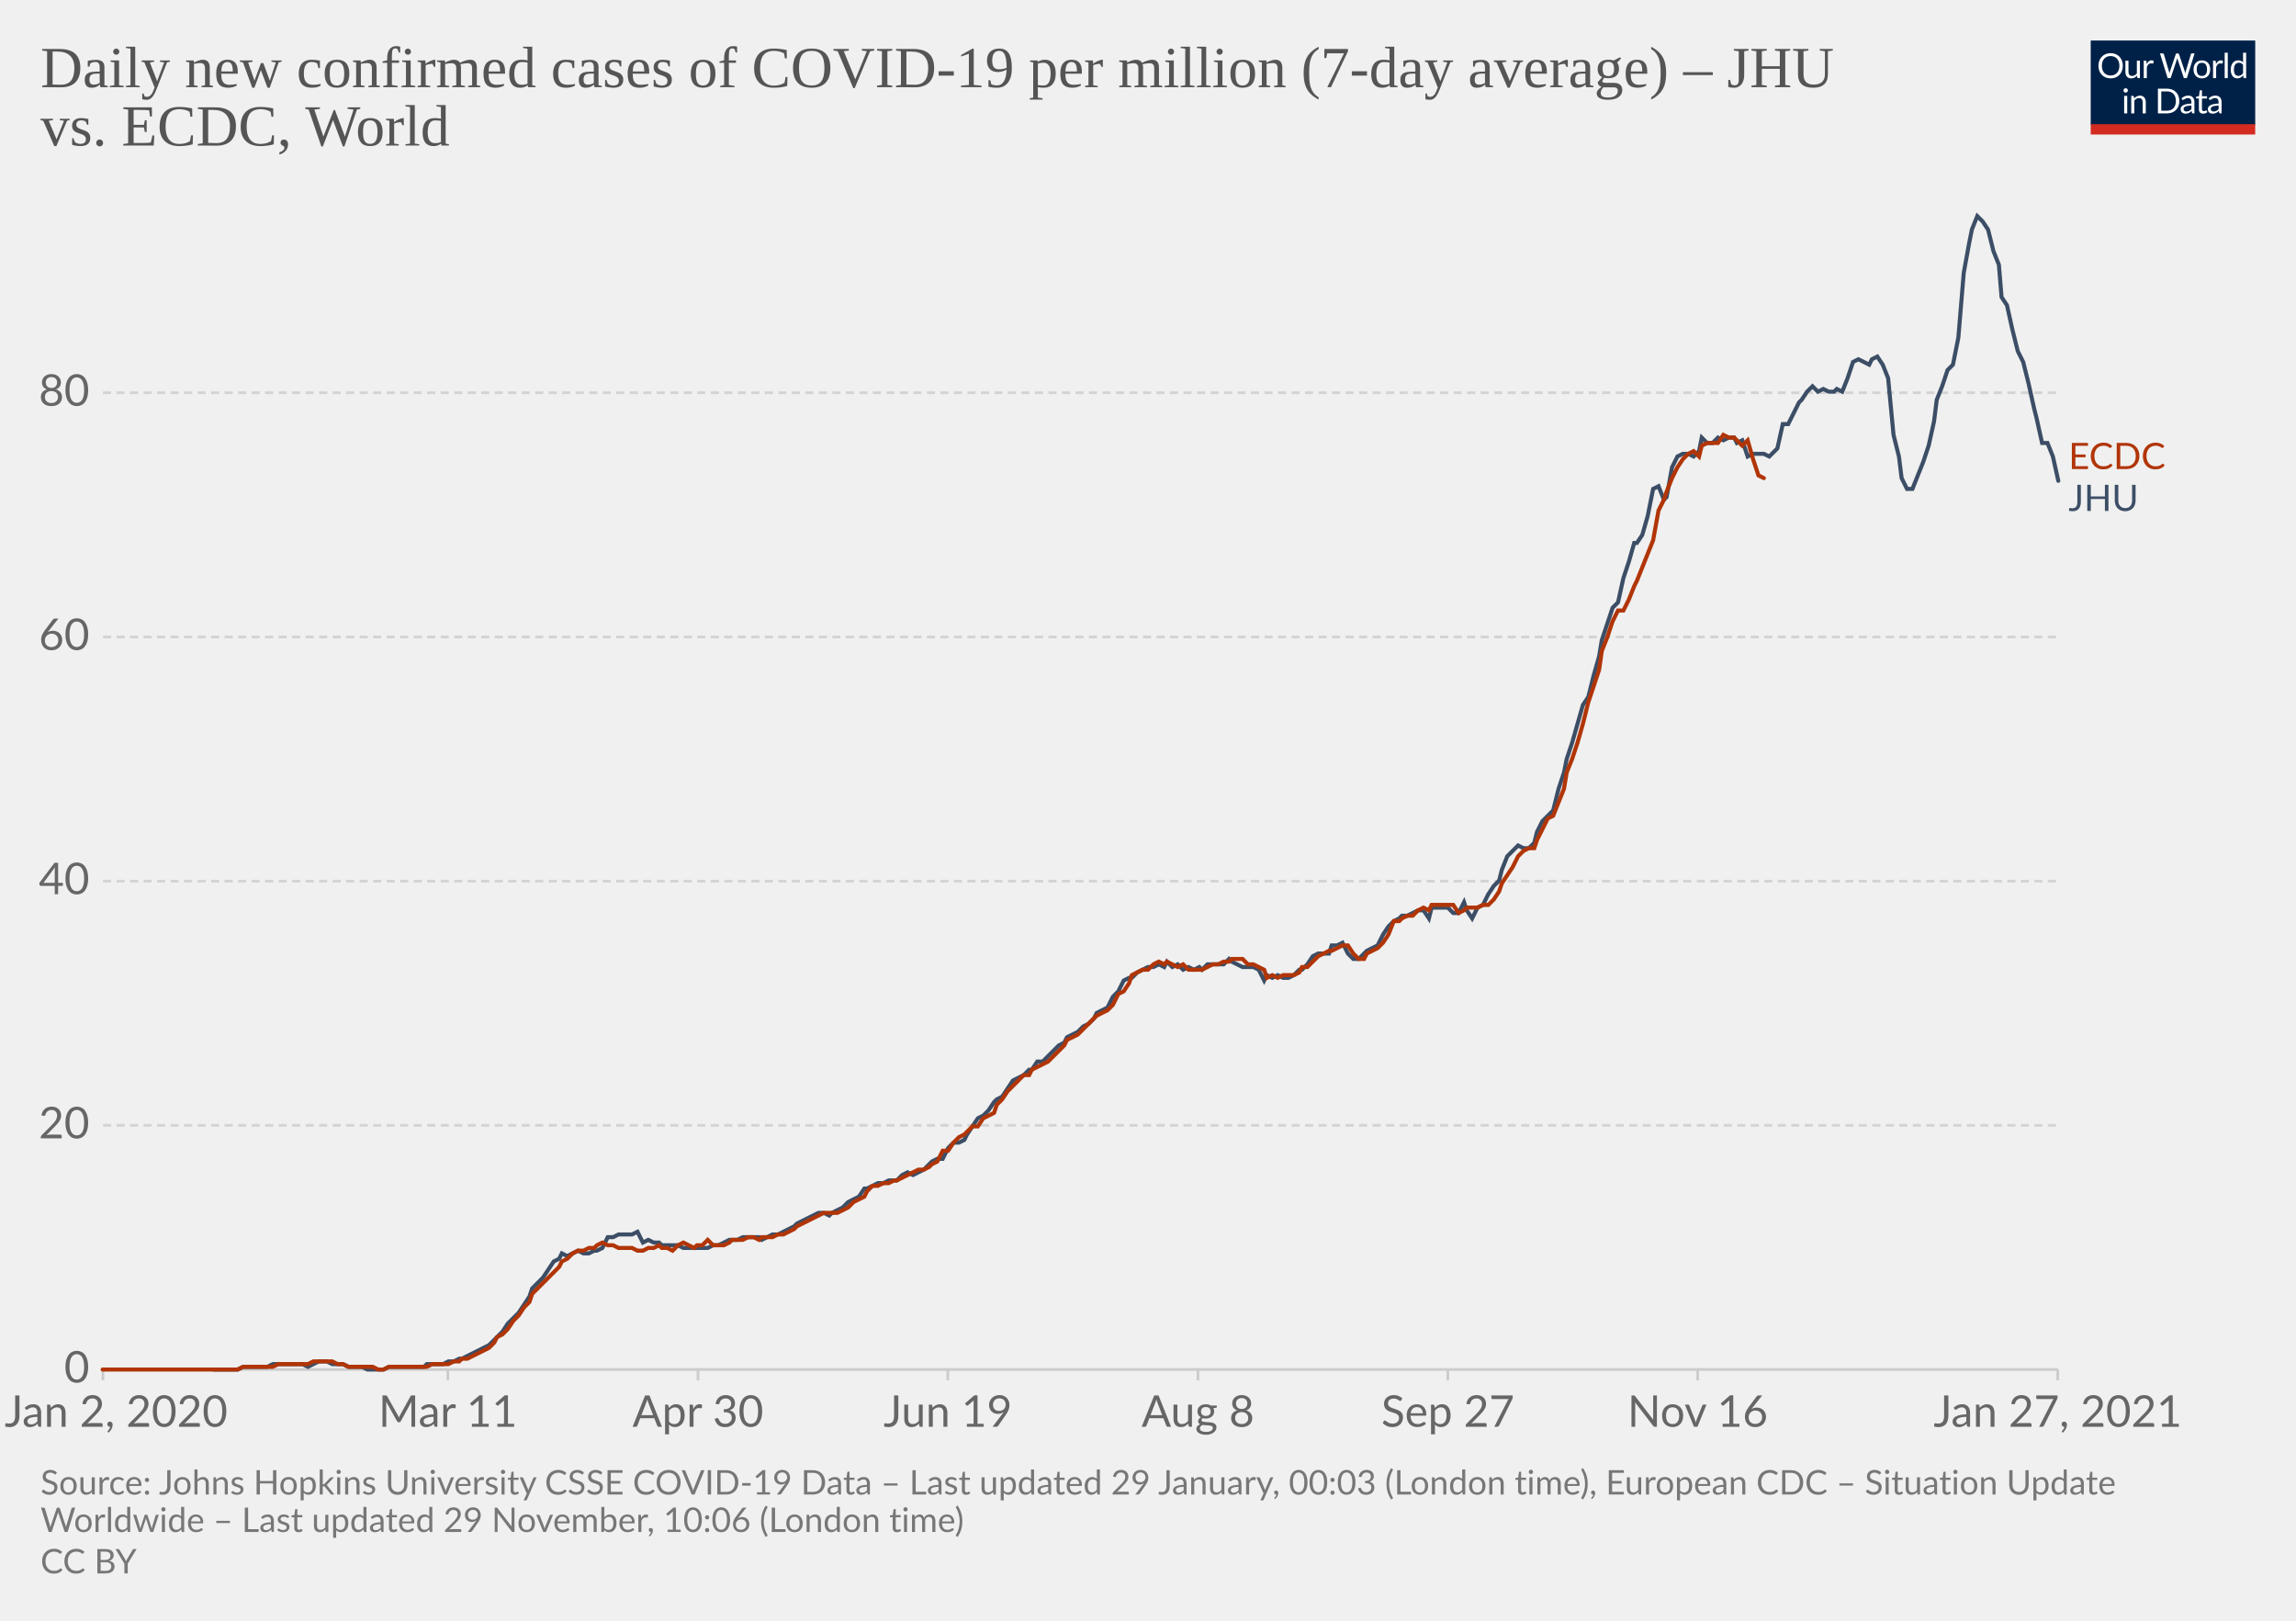
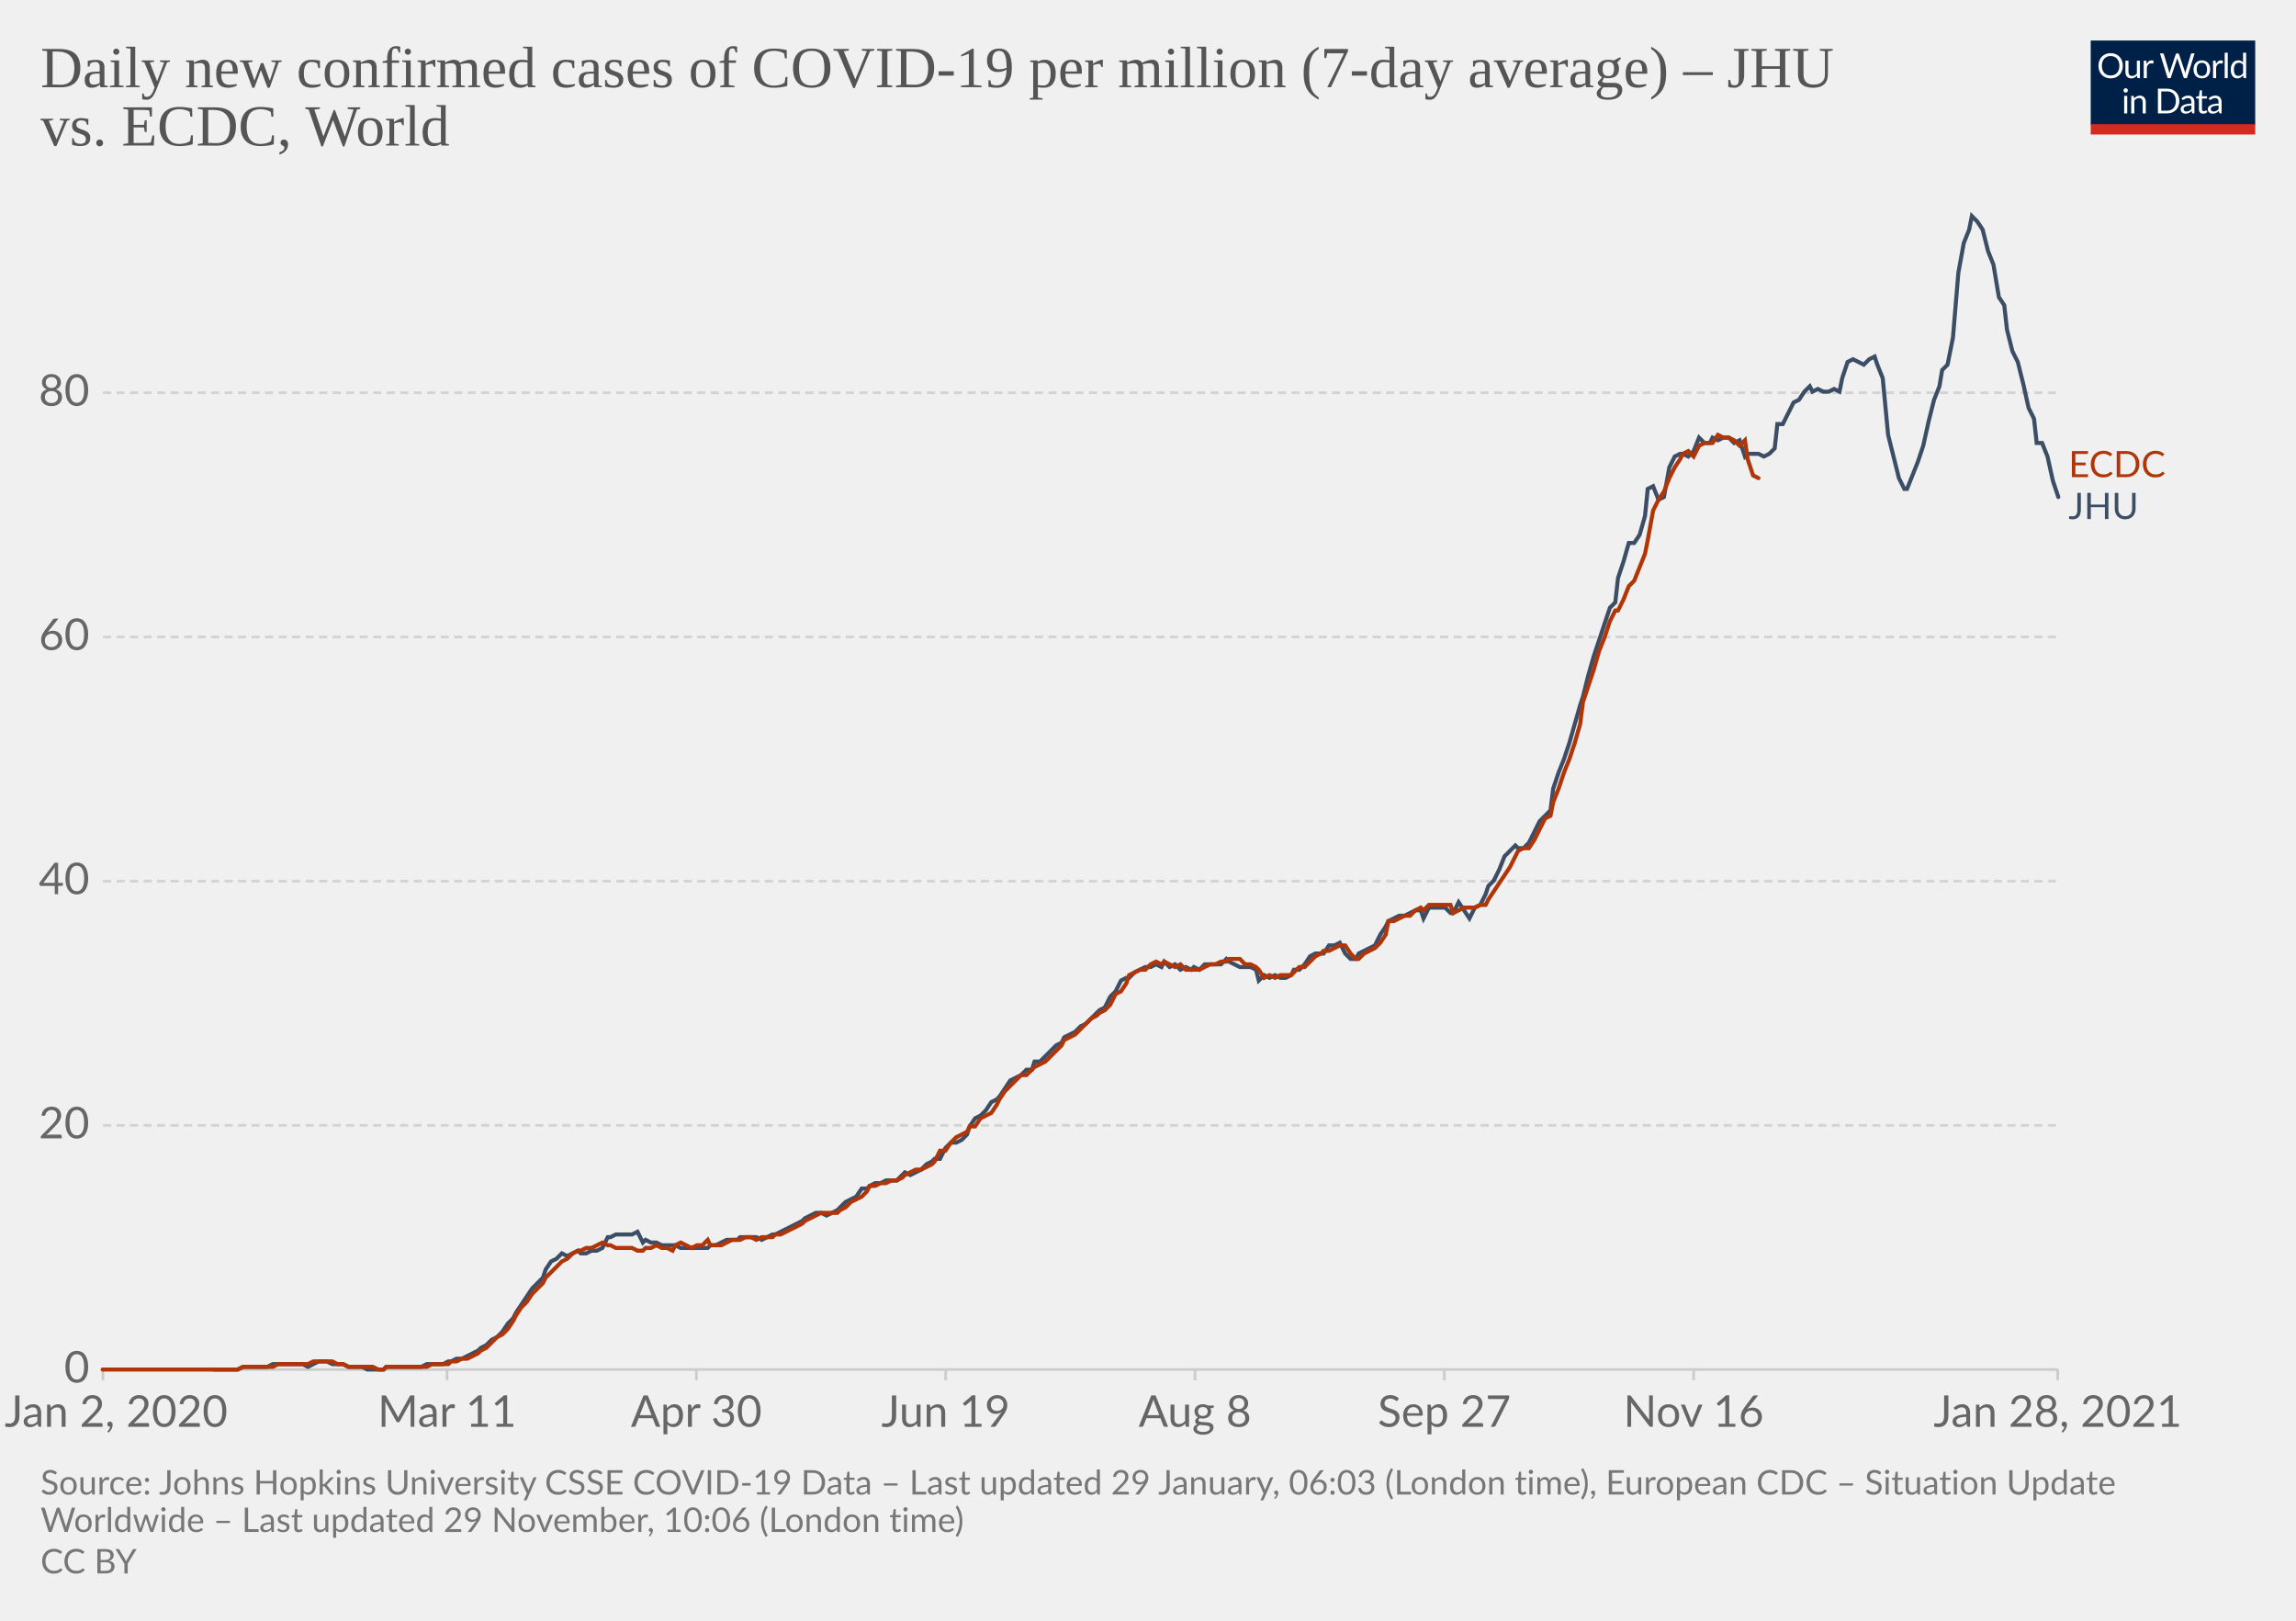
<svg xmlns="http://www.w3.org/2000/svg" version="1.1" style="background-color:#fff;-webkit-font-smoothing:antialiased" width="850" height="600" viewBox="0 0 850 600" font-family="Lato,'Helvetica Neue',Helvetica,Arial,sans-serif" font-size="18" text-rendering="optimizeLegibility">
  <g class="HeaderView">
    <g transform="matrix(.29 0 0 .29 774 15)">
      <svg width="210" height="120" viewBox="0 0 210 120" fill="none">
        <g clip-path="url(#clip0)">
          <path d="M0 0h210v107.89H0V0z" fill="#002147" />
          <path d="M40.98 32.25c0 2.36-.38 4.53-1.12 6.51a14.26 14.26 0 01-8.1 8.4c-1.9.78-4.02 1.17-6.34 1.17a16.6 16.6 0 01-6.33-1.17 14.31 14.31 0 01-8.08-8.4 18.29 18.29 0 01-1.12-6.51c0-2.36.38-4.53 1.12-6.5.75-1.97 1.8-3.67 3.17-5.1a14.32 14.32 0 014.9-3.34c1.92-.8 4.03-1.19 6.34-1.19 2.32 0 4.43.4 6.34 1.19 1.92.8 3.56 1.9 4.93 3.34a14.87 14.87 0 013.17 5.1 18.1 18.1 0 011.12 6.5zm-4.38 0c0-1.94-.26-3.68-.8-5.22a10.91 10.91 0 00-2.24-3.89 9.68 9.68 0 00-3.52-2.46 11.95 11.95 0 00-4.62-.86c-1.68 0-3.21.28-4.6.86a9.88 9.88 0 00-3.54 2.46 10.91 10.91 0 00-2.24 3.9c-.53 1.53-.8 3.27-.8 5.2 0 1.94.27 3.68.8 5.22a11.17 11.17 0 002.24 3.9 10.01 10.01 0 003.55 2.44c1.38.56 2.9.83 4.6.83s3.24-.27 4.61-.83a9.8 9.8 0 003.52-2.44 11.17 11.17 0 002.25-3.9c.53-1.54.8-3.28.8-5.21zm26.22-6.54V48H60.5c-.56 0-.9-.27-1.05-.81l-.31-2.4a12.45 12.45 0 01-3.26 2.6c-1.2.64-2.58.96-4.13.96-1.22 0-2.3-.2-3.24-.6a6.52 6.52 0 01-2.33-1.7 7.37 7.37 0 01-1.43-2.67c-.3-1.04-.46-2.2-.46-3.45V25.7h3.91v14.22c0 1.68.38 2.99 1.15 3.91.77.93 1.96 1.39 3.54 1.39 1.16 0 2.24-.27 3.23-.82a10.42 10.42 0 002.8-2.28V25.7h3.91zm8.61 4.47a9.94 9.94 0 012.6-3.56 5.64 5.64 0 013.76-1.3c.47 0 .92.05 1.34.15.44.1.83.27 1.17.49l-.3 2.92c-.09.37-.3.55-.66.55-.2 0-.5-.04-.9-.13a6.21 6.21 0 00-3.24.18 4.23 4.23 0 00-1.47.92c-.42.4-.81.9-1.17 1.5-.33.58-.64 1.26-.92 2.02V48H67.7V25.71h2.25c.42 0 .72.08.88.25.16.16.27.44.33.83l.26 3.39zm61.16-13.7L122.75 48h-3.82l-7.99-24.05a21.95 21.95 0 01-.42-1.58 38.36 38.36 0 01-.44 1.58L102.05 48h-3.83L88.4 16.47h3.54c.38 0 .7.1.95.29.26.2.43.43.5.73l6.52 21.9.28 1.28.29 1.46.3-1.46.38-1.27 7.41-21.91c.1-.25.26-.48.51-.69.27-.22.58-.33.95-.33h1.23c.38 0 .69.1.92.29a1.77 1.77 0 01.53.73l7.4 21.9a28.4 28.4 0 01.68 2.62 29.52 29.52 0 01.52-2.61l6.54-21.91a1.31 1.31 0 01.48-.7c.27-.21.58-.32.95-.32h3.32zm9.35 8.88c1.63 0 3.1.27 4.4.82a9.43 9.43 0 015.46 5.94c.5 1.4.74 2.98.74 4.73 0 1.76-.25 3.34-.74 4.75a9.43 9.43 0 01-5.46 5.92c-1.3.52-2.77.79-4.4.79-1.64 0-3.12-.27-4.44-.8a9.42 9.42 0 01-3.35-2.3c-.92-1-1.63-2.2-2.13-3.61-.49-1.41-.73-3-.73-4.75s.24-3.33.73-4.73c.5-1.43 1.2-2.64 2.13-3.63a9.4 9.4 0 013.35-2.31c1.32-.55 2.8-.82 4.44-.82zm0 19.89c2.2 0 3.84-.73 4.93-2.2 1.08-1.48 1.63-3.54 1.63-6.18 0-2.66-.55-4.72-1.63-6.2-1.09-1.49-2.73-2.23-4.93-2.23-1.12 0-2.09.2-2.93.57a5.71 5.71 0 00-2.06 1.65 7.5 7.5 0 00-1.24 2.67c-.26 1.04-.4 2.22-.4 3.54 0 2.64.55 4.7 1.64 6.18 1.1 1.47 2.76 2.2 4.99 2.2zm17.97-15.07a9.94 9.94 0 012.6-3.56 5.64 5.64 0 013.76-1.3c.47 0 .91.05 1.34.15.44.1.83.27 1.16.49l-.28 2.92c-.09.37-.31.55-.66.55-.2 0-.5-.04-.9-.13a6.2 6.2 0 00-3.24.18 4.23 4.23 0 00-1.47.92c-.43.4-.82.9-1.17 1.5a13.1 13.1 0 00-.92 2.02V48h-3.94V25.71h2.24c.43 0 .72.08.88.25.17.16.28.44.33.83l.27 3.39zm15.04-14.59V48h-3.92V15.6h3.92zm19.55 15.43a6.22 6.22 0 00-2.38-2.05 6.7 6.7 0 00-2.86-.6c-2.07 0-3.66.75-4.77 2.23-1.12 1.48-1.68 3.6-1.68 6.33 0 1.46.13 2.7.38 3.74a7.29 7.29 0 001.1 2.56 4.35 4.35 0 001.78 1.45c.7.3 1.5.46 2.4.46 1.29 0 2.41-.3 3.36-.88a9.6 9.6 0 002.67-2.49V31.02zm3.91-15.43V48h-2.33c-.56 0-.9-.27-1.06-.81l-.35-2.71a12.13 12.13 0 01-3.25 2.77 8.28 8.28 0 01-4.23 1.06 7.31 7.31 0 01-6.14-2.9c-.73-.96-1.3-2.15-1.69-3.57a18.35 18.35 0 01.07-9.48 11.29 11.29 0 011.89-3.7 8.7 8.7 0 017.06-3.34 7.96 7.96 0 016.12 2.62V15.59h3.91zM46.61 70.71V93H42.7V70.71h3.91zm.84-7c0 .39-.08.75-.24 1.09a2.81 2.81 0 01-1.52 1.47 2.67 2.67 0 01-2.16 0 2.9 2.9 0 01-1.45-1.47 2.67 2.67 0 010-2.16c.15-.35.35-.65.6-.9.25-.27.53-.47.85-.62a2.67 2.67 0 012.16 0c.35.15.65.35.9.62.27.25.47.55.62.9.16.34.24.7.24 1.08zm7.97 10.24c.49-.54 1-1.04 1.54-1.48a9.85 9.85 0 013.66-1.84 8.96 8.96 0 015.43.35c.94.4 1.72.97 2.33 1.71a7.36 7.36 0 011.43 2.67c.32 1.04.49 2.19.49 3.45V93h-3.94V78.81c0-1.69-.4-3-1.17-3.92-.76-.93-1.93-1.4-3.5-1.4a6.6 6.6 0 00-3.25.83c-1 .56-1.92 1.31-2.77 2.27V93h-3.94V70.71h2.35c.56 0 .9.28 1.04.82l.3 2.42zm57.7 3.3c0 2.36-.37 4.5-1.11 6.44a14.3 14.3 0 01-3.17 4.98 14.1 14.1 0 01-4.93 3.2c-1.9.76-4.02 1.13-6.33 1.13H85.8V61.47h11.77c2.31 0 4.42.39 6.33 1.15a13.8 13.8 0 018.1 8.18 17.75 17.75 0 011.12 6.45zm-4.37 0c0-1.94-.26-3.67-.8-5.2a10.94 10.94 0 00-2.23-3.87 9.57 9.57 0 00-3.53-2.42 12.23 12.23 0 00-4.61-.83h-7.5v24.62h7.5c1.7 0 3.24-.28 4.61-.84a9.7 9.7 0 003.53-2.4 10.94 10.94 0 002.24-3.87c.53-1.53.8-3.26.8-5.2zm19.8 5.72c-1.8.06-3.34.2-4.62.44-1.26.22-2.3.51-3.1.88-.8.36-1.37.8-1.74 1.3-.35.5-.53 1.05-.53 1.67 0 .58.1 1.1.3 1.52a3 3 0 00.76 1.05c.34.27.73.46 1.17.6a6.13 6.13 0 001.45.17 7.28 7.28 0 003.5-.81 11.95 11.95 0 002.82-2.2v-4.62zm-12.65-9.11a12.73 12.73 0 013.98-2.66c1.43-.59 3-.88 4.73-.88 1.25 0 2.36.2 3.33.61a6.81 6.81 0 013.94 4.38c.33 1.04.5 2.19.5 3.43V93h-1.74a1.8 1.8 0 01-.88-.18c-.2-.13-.36-.38-.48-.74l-.44-2.12-1.72 1.46a9.48 9.48 0 01-3.74 1.7c-.69.15-1.46.23-2.3.23-.87 0-1.69-.12-2.45-.35a5.34 5.34 0 01-3.34-2.93 6.64 6.64 0 01-.49-2.64c0-.88.25-1.72.73-2.53a6.33 6.33 0 012.35-2.17c1.09-.63 2.5-1.15 4.25-1.54 1.75-.41 3.89-.65 6.42-.7v-1.75c0-1.73-.37-3.03-1.12-3.91-.75-.9-1.84-1.34-3.28-1.34-.97 0-1.78.12-2.44.37-.64.23-1.2.5-1.7.81l-1.23.82c-.33.23-.67.35-1 .35-.27 0-.5-.07-.69-.2a2.1 2.1 0 01-.48-.53l-.7-1.25zm27.67 19.5c-1.76 0-3.12-.5-4.07-1.48-.94-.98-1.41-2.4-1.41-4.25V74h-2.68a.9.9 0 01-.6-.2c-.16-.14-.24-.36-.24-.66v-1.56l3.65-.46.9-6.89a.9.9 0 01.29-.52.88.88 0 01.62-.22H142v7.67h6.44V74H142v13.38c0 .94.22 1.63.68 2.09.45.45 1.04.68 1.76.68a3.21 3.21 0 001.85-.53l.55-.35c.16-.12.3-.18.41-.18.2 0 .4.13.55.38l1.15 1.87a7.45 7.45 0 01-2.44 1.5 8.53 8.53 0 01-2.95.52zm19.68-10.4c-1.8.07-3.34.21-4.62.45-1.26.22-2.3.51-3.1.88-.8.36-1.37.8-1.74 1.3-.35.5-.53 1.05-.53 1.67 0 .58.1 1.1.3 1.52a2.9 2.9 0 00.76 1.05c.34.27.73.46 1.17.6a6.13 6.13 0 001.45.17 7.3 7.3 0 003.5-.81 12.04 12.04 0 002.82-2.2v-4.62zm-12.65-9.1a12.72 12.72 0 013.99-2.66c1.42-.59 3-.88 4.72-.88 1.25 0 2.36.2 3.33.61a6.81 6.81 0 013.94 4.38c.33 1.04.5 2.19.5 3.43V93h-1.74a1.8 1.8 0 01-.88-.18c-.2-.13-.36-.38-.48-.74l-.44-2.12-1.72 1.46a9.48 9.48 0 01-3.74 1.7c-.69.15-1.46.23-2.3.23-.87 0-1.69-.12-2.45-.35a5.33 5.33 0 01-3.34-2.93 6.62 6.62 0 01-.49-2.64c0-.88.25-1.72.73-2.53a6.33 6.33 0 012.35-2.17c1.09-.63 2.5-1.15 4.25-1.54a31.2 31.2 0 016.42-.7v-1.75c0-1.73-.37-3.03-1.12-3.91-.75-.9-1.84-1.34-3.28-1.34-.97 0-1.78.12-2.44.37-.64.23-1.2.5-1.7.81l-1.22.82c-.34.23-.68.35-1.02.35-.26 0-.49-.07-.68-.2a1.88 1.88 0 01-.48-.53l-.7-1.25zM40.98 32.25c0 2.36-.38 4.53-1.12 6.51a14.26 14.26 0 01-8.1 8.4c-1.9.78-4.02 1.17-6.34 1.17a16.6 16.6 0 01-6.33-1.17 14.31 14.31 0 01-8.08-8.4 18.29 18.29 0 01-1.12-6.51c0-2.36.38-4.53 1.12-6.5.75-1.97 1.8-3.67 3.17-5.1a14.32 14.32 0 014.9-3.34c1.92-.8 4.03-1.19 6.34-1.19 2.32 0 4.43.4 6.34 1.19 1.92.8 3.56 1.9 4.93 3.34a14.87 14.87 0 013.17 5.1 18.1 18.1 0 011.12 6.5zm-4.38 0c0-1.94-.26-3.68-.8-5.22a10.91 10.91 0 00-2.24-3.89 9.68 9.68 0 00-3.52-2.46 11.95 11.95 0 00-4.62-.86c-1.68 0-3.21.28-4.6.86a9.88 9.88 0 00-3.54 2.46 10.91 10.91 0 00-2.24 3.9c-.53 1.53-.8 3.27-.8 5.2 0 1.94.27 3.68.8 5.22a11.17 11.17 0 002.24 3.9 10.01 10.01 0 003.55 2.44c1.38.56 2.9.83 4.6.83s3.24-.27 4.61-.83a9.8 9.8 0 003.52-2.44 11.17 11.17 0 002.25-3.9c.53-1.54.8-3.28.8-5.21zm26.22-6.54V48H60.5c-.56 0-.9-.27-1.05-.81l-.31-2.4a12.45 12.45 0 01-3.26 2.6c-1.2.64-2.58.96-4.13.96-1.22 0-2.3-.2-3.24-.6a6.52 6.52 0 01-2.33-1.7 7.37 7.37 0 01-1.43-2.67c-.3-1.04-.46-2.2-.46-3.45V25.7h3.91v14.22c0 1.68.38 2.99 1.15 3.91.77.93 1.96 1.39 3.54 1.39 1.16 0 2.24-.27 3.23-.82a10.42 10.42 0 002.8-2.28V25.7h3.91zm8.61 4.47a9.94 9.94 0 012.6-3.56 5.64 5.64 0 013.76-1.3c.47 0 .92.05 1.34.15.44.1.83.27 1.17.49l-.3 2.92c-.09.37-.3.55-.66.55-.2 0-.5-.04-.9-.13a6.21 6.21 0 00-3.24.18 4.23 4.23 0 00-1.47.92c-.42.4-.81.9-1.17 1.5-.33.58-.64 1.26-.92 2.02V48H67.7V25.71h2.25c.42 0 .72.08.88.25.16.16.27.44.33.83l.26 3.39zm61.16-13.7L122.75 48h-3.82l-7.99-24.05a21.95 21.95 0 01-.42-1.58 38.36 38.36 0 01-.44 1.58L102.05 48h-3.83L88.4 16.47h3.54c.38 0 .7.1.95.29.26.2.43.43.5.73l6.52 21.9.28 1.28.29 1.46.3-1.46.38-1.27 7.41-21.91c.1-.25.26-.48.51-.69.27-.22.58-.33.95-.33h1.23c.38 0 .69.1.92.29a1.77 1.77 0 01.53.73l7.4 21.9a28.4 28.4 0 01.68 2.62 29.52 29.52 0 01.52-2.61l6.54-21.91a1.31 1.31 0 01.48-.7c.27-.21.58-.32.95-.32h3.32zm9.35 8.88c1.63 0 3.1.27 4.4.82a9.43 9.43 0 015.46 5.94c.5 1.4.74 2.98.74 4.73 0 1.76-.25 3.34-.74 4.75a9.43 9.43 0 01-5.46 5.92c-1.3.52-2.77.79-4.4.79-1.64 0-3.12-.27-4.44-.8a9.42 9.42 0 01-3.35-2.3c-.92-1-1.63-2.2-2.13-3.61-.49-1.41-.73-3-.73-4.75s.24-3.33.73-4.73c.5-1.43 1.2-2.64 2.13-3.63a9.4 9.4 0 013.35-2.31c1.32-.55 2.8-.82 4.44-.82zm0 19.89c2.2 0 3.84-.73 4.93-2.2 1.08-1.48 1.63-3.54 1.63-6.18 0-2.66-.55-4.72-1.63-6.2-1.09-1.49-2.73-2.23-4.93-2.23-1.12 0-2.09.2-2.93.57a5.71 5.71 0 00-2.06 1.65 7.5 7.5 0 00-1.24 2.67c-.26 1.04-.4 2.22-.4 3.54 0 2.64.55 4.7 1.64 6.18 1.1 1.47 2.76 2.2 4.99 2.2zm17.97-15.07a9.94 9.94 0 012.6-3.56 5.64 5.64 0 013.76-1.3c.47 0 .91.05 1.34.15.44.1.83.27 1.16.49l-.28 2.92c-.09.37-.31.55-.66.55-.2 0-.5-.04-.9-.13a6.2 6.2 0 00-3.24.18 4.23 4.23 0 00-1.47.92c-.43.4-.82.9-1.17 1.5a13.1 13.1 0 00-.92 2.02V48h-3.94V25.71h2.24c.43 0 .72.08.88.25.17.16.28.44.33.83l.27 3.39zm15.04-14.59V48h-3.92V15.6h3.92zm19.55 15.43a6.22 6.22 0 00-2.38-2.05 6.7 6.7 0 00-2.86-.6c-2.07 0-3.66.75-4.77 2.23-1.12 1.48-1.68 3.6-1.68 6.33 0 1.46.13 2.7.38 3.74a7.29 7.29 0 001.1 2.56 4.35 4.35 0 001.78 1.45c.7.3 1.5.46 2.4.46 1.29 0 2.41-.3 3.36-.88a9.6 9.6 0 002.67-2.49V31.02zm3.91-15.43V48h-2.33c-.56 0-.9-.27-1.06-.81l-.35-2.71a12.13 12.13 0 01-3.25 2.77 8.28 8.28 0 01-4.23 1.06 7.31 7.31 0 01-6.14-2.9c-.73-.96-1.3-2.15-1.69-3.57a18.35 18.35 0 01.07-9.48 11.29 11.29 0 011.89-3.7 8.7 8.7 0 017.06-3.34 7.96 7.96 0 016.12 2.62V15.59h3.91zM46.61 70.71V93H42.7V70.71h3.91zm.84-7c0 .39-.08.75-.24 1.09a2.81 2.81 0 01-1.52 1.47 2.67 2.67 0 01-2.16 0 2.9 2.9 0 01-1.45-1.47 2.67 2.67 0 010-2.16c.15-.35.35-.65.6-.9.25-.27.53-.47.85-.62a2.67 2.67 0 012.16 0c.35.15.65.35.9.62.27.25.47.55.62.9.16.34.24.7.24 1.08zm7.97 10.24c.49-.54 1-1.04 1.54-1.48a9.85 9.85 0 013.66-1.84 8.96 8.96 0 015.43.35c.94.4 1.72.97 2.33 1.71a7.36 7.36 0 011.43 2.67c.32 1.04.49 2.19.49 3.45V93h-3.94V78.81c0-1.69-.4-3-1.17-3.92-.76-.93-1.93-1.4-3.5-1.4a6.6 6.6 0 00-3.25.83c-1 .56-1.92 1.31-2.77 2.27V93h-3.94V70.71h2.35c.56 0 .9.28 1.04.82l.3 2.42zm57.7 3.3c0 2.36-.37 4.5-1.11 6.44a14.3 14.3 0 01-3.17 4.98 14.1 14.1 0 01-4.93 3.2c-1.9.76-4.02 1.13-6.33 1.13H85.8V61.47h11.77c2.31 0 4.42.39 6.33 1.15a13.8 13.8 0 018.1 8.18 17.75 17.75 0 011.12 6.45zm-4.37 0c0-1.94-.26-3.67-.8-5.2a10.94 10.94 0 00-2.23-3.87 9.57 9.57 0 00-3.53-2.42 12.23 12.23 0 00-4.61-.83h-7.5v24.62h7.5c1.7 0 3.24-.28 4.61-.84a9.7 9.7 0 003.53-2.4 10.94 10.94 0 002.24-3.87c.53-1.53.8-3.26.8-5.2zm19.8 5.72c-1.8.06-3.34.2-4.62.44-1.26.22-2.3.51-3.1.88-.8.36-1.37.8-1.74 1.3-.35.5-.53 1.05-.53 1.67 0 .58.1 1.1.3 1.52a3 3 0 00.76 1.05c.34.27.73.46 1.17.6a6.13 6.13 0 001.45.17 7.28 7.28 0 003.5-.81 11.95 11.95 0 002.82-2.2v-4.62zm-12.65-9.11a12.73 12.73 0 013.98-2.66c1.43-.59 3-.88 4.73-.88 1.25 0 2.36.2 3.33.61a6.81 6.81 0 013.94 4.38c.33 1.04.5 2.19.5 3.43V93h-1.74a1.8 1.8 0 01-.88-.18c-.2-.13-.36-.38-.48-.74l-.44-2.12-1.72 1.46a9.48 9.48 0 01-3.74 1.7c-.69.15-1.46.23-2.3.23-.87 0-1.69-.12-2.45-.35a5.34 5.34 0 01-3.34-2.93 6.64 6.64 0 01-.49-2.64c0-.88.25-1.72.73-2.53a6.33 6.33 0 012.35-2.17c1.09-.63 2.5-1.15 4.25-1.54 1.75-.41 3.89-.65 6.42-.7v-1.75c0-1.73-.37-3.03-1.12-3.91-.75-.9-1.84-1.34-3.28-1.34-.97 0-1.78.12-2.44.37-.64.23-1.2.5-1.7.81l-1.23.82c-.33.23-.67.35-1 .35-.27 0-.5-.07-.69-.2a2.1 2.1 0 01-.48-.53l-.7-1.25zm27.67 19.5c-1.76 0-3.12-.5-4.07-1.48-.94-.98-1.41-2.4-1.41-4.25V74h-2.68a.9.9 0 01-.6-.2c-.16-.14-.24-.36-.24-.66v-1.56l3.65-.46.9-6.89a.9.9 0 01.29-.52.88.88 0 01.62-.22H142v7.67h6.44V74H142v13.38c0 .94.22 1.63.68 2.09.45.45 1.04.68 1.76.68a3.21 3.21 0 001.85-.53l.55-.35c.16-.12.3-.18.41-.18.2 0 .4.13.55.38l1.15 1.87a7.45 7.45 0 01-2.44 1.5 8.53 8.53 0 01-2.95.52zm19.68-10.4c-1.8.07-3.34.21-4.62.45-1.26.22-2.3.51-3.1.88-.8.36-1.37.8-1.74 1.3-.35.5-.53 1.05-.53 1.67 0 .58.1 1.1.3 1.52a2.9 2.9 0 00.76 1.05c.34.27.73.46 1.17.6a6.13 6.13 0 001.45.17 7.3 7.3 0 003.5-.81 12.04 12.04 0 002.82-2.2v-4.62zm-12.65-9.1a12.72 12.72 0 013.99-2.66c1.42-.59 3-.88 4.72-.88 1.25 0 2.36.2 3.33.61a6.81 6.81 0 013.94 4.38c.33 1.04.5 2.19.5 3.43V93h-1.74a1.8 1.8 0 01-.88-.18c-.2-.13-.36-.38-.48-.74l-.44-2.12-1.72 1.46a9.48 9.48 0 01-3.74 1.7c-.69.15-1.46.23-2.3.23-.87 0-1.69-.12-2.45-.35a5.33 5.33 0 01-3.34-2.93 6.62 6.62 0 01-.49-2.64c0-.88.25-1.72.73-2.53a6.33 6.33 0 012.35-2.17c1.09-.63 2.5-1.15 4.25-1.54a31.2 31.2 0 016.42-.7v-1.75c0-1.73-.37-3.03-1.12-3.91-.75-.9-1.84-1.34-3.28-1.34-.97 0-1.78.12-2.44.37-.64.23-1.2.5-1.7.81l-1.22.82c-.34.23-.68.35-1.02.35-.26 0-.49-.07-.68-.2a1.88 1.88 0 01-.48-.53l-.7-1.25zM40.98 32.25c0 2.36-.38 4.53-1.12 6.51a14.26 14.26 0 01-8.1 8.4c-1.9.78-4.02 1.17-6.34 1.17a16.6 16.6 0 01-6.33-1.17 14.31 14.31 0 01-8.08-8.4 18.29 18.29 0 01-1.12-6.51c0-2.36.38-4.53 1.12-6.5.75-1.97 1.8-3.67 3.17-5.1a14.32 14.32 0 014.9-3.34c1.92-.8 4.03-1.19 6.34-1.19 2.32 0 4.43.4 6.34 1.19 1.92.8 3.56 1.9 4.93 3.34a14.87 14.87 0 013.17 5.1 18.1 18.1 0 011.12 6.5zm-4.38 0c0-1.94-.26-3.68-.8-5.22a10.91 10.91 0 00-2.24-3.89 9.68 9.68 0 00-3.52-2.46 11.95 11.95 0 00-4.62-.86c-1.68 0-3.21.28-4.6.86a9.88 9.88 0 00-3.54 2.46 10.91 10.91 0 00-2.24 3.9c-.53 1.53-.8 3.27-.8 5.2 0 1.94.27 3.68.8 5.22a11.17 11.17 0 002.24 3.9 10.01 10.01 0 003.55 2.44c1.38.56 2.9.83 4.6.83s3.24-.27 4.61-.83a9.8 9.8 0 003.52-2.44 11.17 11.17 0 002.25-3.9c.53-1.54.8-3.28.8-5.21zm26.22-6.54V48H60.5c-.56 0-.9-.27-1.05-.81l-.31-2.4a12.45 12.45 0 01-3.26 2.6c-1.2.64-2.58.96-4.13.96-1.22 0-2.3-.2-3.24-.6a6.52 6.52 0 01-2.33-1.7 7.37 7.37 0 01-1.43-2.67c-.3-1.04-.46-2.2-.46-3.45V25.7h3.91v14.22c0 1.68.38 2.99 1.15 3.91.77.93 1.96 1.39 3.54 1.39 1.16 0 2.24-.27 3.23-.82a10.42 10.42 0 002.8-2.28V25.7h3.91zm8.61 4.47a9.94 9.94 0 012.6-3.56 5.64 5.64 0 013.76-1.3c.47 0 .92.05 1.34.15.44.1.83.27 1.17.49l-.3 2.92c-.09.37-.3.55-.66.55-.2 0-.5-.04-.9-.13a6.21 6.21 0 00-3.24.18 4.23 4.23 0 00-1.47.92c-.42.4-.81.9-1.17 1.5-.33.58-.64 1.26-.92 2.02V48H67.7V25.71h2.25c.42 0 .72.08.88.25.16.16.27.44.33.83l.26 3.39zm61.16-13.7L122.75 48h-3.82l-7.99-24.05a21.95 21.95 0 01-.42-1.58 38.36 38.36 0 01-.44 1.58L102.05 48h-3.83L88.4 16.47h3.54c.38 0 .7.1.95.29.26.2.43.43.5.73l6.52 21.9.28 1.28.29 1.46.3-1.46.38-1.27 7.41-21.91c.1-.25.26-.48.51-.69.27-.22.58-.33.95-.33h1.23c.38 0 .69.1.92.29a1.77 1.77 0 01.53.73l7.4 21.9a28.4 28.4 0 01.68 2.62 29.52 29.52 0 01.52-2.61l6.54-21.91a1.31 1.31 0 01.48-.7c.27-.21.58-.32.95-.32h3.32zm9.35 8.88c1.63 0 3.1.27 4.4.82a9.43 9.43 0 015.46 5.94c.5 1.4.74 2.98.74 4.73 0 1.76-.25 3.34-.74 4.75a9.43 9.43 0 01-5.46 5.92c-1.3.52-2.77.79-4.4.79-1.64 0-3.12-.27-4.44-.8a9.42 9.42 0 01-3.35-2.3c-.92-1-1.63-2.2-2.13-3.61-.49-1.41-.73-3-.73-4.75s.24-3.33.73-4.73c.5-1.43 1.2-2.64 2.13-3.63a9.4 9.4 0 013.35-2.31c1.32-.55 2.8-.82 4.44-.82zm0 19.89c2.2 0 3.84-.73 4.93-2.2 1.08-1.48 1.63-3.54 1.63-6.18 0-2.66-.55-4.72-1.63-6.2-1.09-1.49-2.73-2.23-4.93-2.23-1.12 0-2.09.2-2.93.57a5.71 5.71 0 00-2.06 1.65 7.5 7.5 0 00-1.24 2.67c-.26 1.04-.4 2.22-.4 3.54 0 2.64.55 4.7 1.64 6.18 1.1 1.47 2.76 2.2 4.99 2.2zm17.97-15.07a9.94 9.94 0 012.6-3.56 5.64 5.64 0 013.76-1.3c.47 0 .91.05 1.34.15.44.1.83.27 1.16.49l-.28 2.92c-.09.37-.31.55-.66.55-.2 0-.5-.04-.9-.13a6.2 6.2 0 00-3.24.18 4.23 4.23 0 00-1.47.92c-.43.4-.82.9-1.17 1.5a13.1 13.1 0 00-.92 2.02V48h-3.94V25.71h2.24c.43 0 .72.08.88.25.17.16.28.44.33.83l.27 3.39zm15.04-14.59V48h-3.92V15.6h3.92zm19.55 15.43a6.22 6.22 0 00-2.38-2.05 6.7 6.7 0 00-2.86-.6c-2.07 0-3.66.75-4.77 2.23-1.12 1.48-1.68 3.6-1.68 6.33 0 1.46.13 2.7.38 3.74a7.29 7.29 0 001.1 2.56 4.35 4.35 0 001.78 1.45c.7.3 1.5.46 2.4.46 1.29 0 2.41-.3 3.36-.88a9.6 9.6 0 002.67-2.49V31.02zm3.91-15.43V48h-2.33c-.56 0-.9-.27-1.06-.81l-.35-2.71a12.13 12.13 0 01-3.25 2.77 8.28 8.28 0 01-4.23 1.06 7.31 7.31 0 01-6.14-2.9c-.73-.96-1.3-2.15-1.69-3.57a18.35 18.35 0 01.07-9.48 11.29 11.29 0 011.89-3.7 8.7 8.7 0 017.06-3.34 7.96 7.96 0 016.12 2.62V15.59h3.91zM46.61 70.71V93H42.7V70.71h3.91zm.84-7c0 .39-.08.75-.24 1.09a2.81 2.81 0 01-1.52 1.47 2.67 2.67 0 01-2.16 0 2.9 2.9 0 01-1.45-1.47 2.67 2.67 0 010-2.16c.15-.35.35-.65.6-.9.25-.27.53-.47.85-.62a2.67 2.67 0 012.16 0c.35.15.65.35.9.62.27.25.47.55.62.9.16.34.24.7.24 1.08zm7.97 10.24c.49-.54 1-1.04 1.54-1.48a9.85 9.85 0 013.66-1.84 8.96 8.96 0 015.43.35c.94.4 1.72.97 2.33 1.71a7.36 7.36 0 011.43 2.67c.32 1.04.49 2.19.49 3.45V93h-3.94V78.81c0-1.69-.4-3-1.17-3.92-.76-.93-1.93-1.4-3.5-1.4a6.6 6.6 0 00-3.25.83c-1 .56-1.92 1.31-2.77 2.27V93h-3.94V70.71h2.35c.56 0 .9.28 1.04.82l.3 2.42zm57.7 3.3c0 2.36-.37 4.5-1.11 6.44a14.3 14.3 0 01-3.17 4.98 14.1 14.1 0 01-4.93 3.2c-1.9.76-4.02 1.13-6.33 1.13H85.8V61.47h11.77c2.31 0 4.42.39 6.33 1.15a13.8 13.8 0 018.1 8.18 17.75 17.75 0 011.12 6.45zm-4.37 0c0-1.94-.26-3.67-.8-5.2a10.94 10.94 0 00-2.23-3.87 9.57 9.57 0 00-3.53-2.42 12.23 12.23 0 00-4.61-.83h-7.5v24.62h7.5c1.7 0 3.24-.28 4.61-.84a9.7 9.7 0 003.53-2.4 10.94 10.94 0 002.24-3.87c.53-1.53.8-3.26.8-5.2zm19.8 5.72c-1.8.06-3.34.2-4.62.44-1.26.22-2.3.51-3.1.88-.8.36-1.37.8-1.74 1.3-.35.5-.53 1.05-.53 1.67 0 .58.1 1.1.3 1.52a3 3 0 00.76 1.05c.34.27.73.46 1.17.6a6.13 6.13 0 001.45.17 7.28 7.28 0 003.5-.81 11.95 11.95 0 002.82-2.2v-4.62zm-12.65-9.11a12.73 12.73 0 013.98-2.66c1.43-.59 3-.88 4.73-.88 1.25 0 2.36.2 3.33.61a6.81 6.81 0 013.94 4.38c.33 1.04.5 2.19.5 3.43V93h-1.74a1.8 1.8 0 01-.88-.18c-.2-.13-.36-.38-.48-.74l-.44-2.12-1.72 1.46a9.48 9.48 0 01-3.74 1.7c-.69.15-1.46.23-2.3.23-.87 0-1.69-.12-2.45-.35a5.34 5.34 0 01-3.34-2.93 6.64 6.64 0 01-.49-2.64c0-.88.25-1.72.73-2.53a6.33 6.33 0 012.35-2.17c1.09-.63 2.5-1.15 4.25-1.54 1.75-.41 3.89-.65 6.42-.7v-1.75c0-1.73-.37-3.03-1.12-3.91-.75-.9-1.84-1.34-3.28-1.34-.97 0-1.78.12-2.44.37-.64.23-1.2.5-1.7.81l-1.23.82c-.33.23-.67.35-1 .35-.27 0-.5-.07-.69-.2a2.1 2.1 0 01-.48-.53l-.7-1.25zm27.67 19.5c-1.76 0-3.12-.5-4.07-1.48-.94-.98-1.41-2.4-1.41-4.25V74h-2.68a.9.9 0 01-.6-.2c-.16-.14-.24-.36-.24-.66v-1.56l3.65-.46.9-6.89a.9.9 0 01.29-.52.88.88 0 01.62-.22H142v7.67h6.44V74H142v13.38c0 .94.22 1.63.68 2.09.45.45 1.04.68 1.76.68a3.21 3.21 0 001.85-.53l.55-.35c.16-.12.3-.18.41-.18.2 0 .4.13.55.38l1.15 1.87a7.45 7.45 0 01-2.44 1.5 8.53 8.53 0 01-2.95.52zm19.68-10.4c-1.8.07-3.34.21-4.62.45-1.26.22-2.3.51-3.1.88-.8.36-1.37.8-1.74 1.3-.35.5-.53 1.05-.53 1.67 0 .58.1 1.1.3 1.52a2.9 2.9 0 00.76 1.05c.34.27.73.46 1.17.6a6.13 6.13 0 001.45.17 7.3 7.3 0 003.5-.81 12.04 12.04 0 002.82-2.2v-4.62zm-12.65-9.1a12.72 12.72 0 013.99-2.66c1.42-.59 3-.88 4.72-.88 1.25 0 2.36.2 3.33.61a6.81 6.81 0 013.94 4.38c.33 1.04.5 2.19.5 3.43V93h-1.74a1.8 1.8 0 01-.88-.18c-.2-.13-.36-.38-.48-.74l-.44-2.12-1.72 1.46a9.48 9.48 0 01-3.74 1.7c-.69.15-1.46.23-2.3.23-.87 0-1.69-.12-2.45-.35a5.33 5.33 0 01-3.34-2.93 6.62 6.62 0 01-.49-2.64c0-.88.25-1.72.73-2.53a6.33 6.33 0 012.35-2.17c1.09-.63 2.5-1.15 4.25-1.54a31.2 31.2 0 016.42-.7v-1.75c0-1.73-.37-3.03-1.12-3.91-.75-.9-1.84-1.34-3.28-1.34-.97 0-1.78.12-2.44.37-.64.23-1.2.5-1.7.81l-1.22.82c-.34.23-.68.35-1.02.35-.26 0-.49-.07-.68-.2a1.88 1.88 0 01-.48-.53l-.7-1.25z" fill="#fff" />
          <path fill="#D42B21" d="M0 106.79h210V120H0z" />
        </g>
        <defs>
          <clipPath id="clip0">
            <path fill="#fff" d="M0 0h210v120H0z" />
          </clipPath>
        </defs>
      </svg>
    </g>
    <a href="https://ourworldindata.org/grapher/daily-covid-cases-per-million-jhu-vs-ecdc?tab=chart&amp;stackMode=absolute&amp;region=World" target="_blank" rel="noopener" font-family="&quot;Playfair Display&quot;,Georgia,&quot;Times New Roman&quot;,serif">
      <text font-size="21.6" x="15" y="32.3" fill="#555">
        <tspan x="15" y="32.28">Daily new confirmed cases of COVID-19 per million (7-day average) – JHU</tspan>
        <tspan x="15" y="53.88">vs. ECDC, World</tspan>
      </text>
    </a>
  </g>
  <g class="LineChart">
    <defs>
      <clipPath id="a">
        <path d="M28.14 0h830v896.4h-830z" />
      </clipPath>
    </defs>
    <g class="DualAxisView">
      <g class="HorizontalAxis">
-         <path stroke="#ccc" d="M38.1 507v4M165.8 507v4M258.4 507v4M350.9 507v4M443.5 507v4M536 507v4M628.5 507v4M761.8 507v4" />
+         <path stroke="#ccc" d="M38.1 507v4M165.5 507v4M257.8 507v4M350.1 507v4M442.4 507v4M534.7 507v4M627 507v4M761.8 507v4" />
        <text x="43" y="528.2" fill="#666" text-anchor="middle" font-size="16.2">Jan 2, 2020</text>
-         <text x="165.8" y="528.2" fill="#666" text-anchor="middle" font-size="16.2">Mar 11</text>
-         <text x="258.4" y="528.2" fill="#666" text-anchor="middle" font-size="16.2">Apr 30</text>
-         <text x="350.9" y="528.2" fill="#666" text-anchor="middle" font-size="16.2">Jun 19</text>
-         <text x="443.5" y="528.2" fill="#666" text-anchor="middle" font-size="16.2">Aug 8</text>
-         <text x="536" y="528.2" fill="#666" text-anchor="middle" font-size="16.2">Sep 27</text>
-         <text x="628.5" y="528.2" fill="#666" text-anchor="middle" font-size="16.2">Nov 16</text>
-         <text x="761.8" y="528.2" fill="#666" text-anchor="middle" font-size="16.2">Jan 27, 2021</text>
+         <text x="165.5" y="528.2" fill="#666" text-anchor="middle" font-size="16.2">Mar 11</text>
+         <text x="257.8" y="528.2" fill="#666" text-anchor="middle" font-size="16.2">Apr 30</text>
+         <text x="350.1" y="528.2" fill="#666" text-anchor="middle" font-size="16.2">Jun 19</text>
+         <text x="442.4" y="528.2" fill="#666" text-anchor="middle" font-size="16.2">Aug 8</text>
+         <text x="534.7" y="528.2" fill="#666" text-anchor="middle" font-size="16.2">Sep 27</text>
+         <text x="627" y="528.2" fill="#666" text-anchor="middle" font-size="16.2">Nov 16</text>
+         <text x="761.8" y="528.2" fill="#666" text-anchor="middle" font-size="16.2">Jan 28, 2021</text>
      </g>
      <g class="VerticalAxis" fill="#666" dominant-baseline="middle" text-anchor="end" font-size="16.2">
        <text x="33.14" y="507">0</text>
        <text x="33.14" y="416.6">20</text>
        <text x="33.14" y="326.2">40</text>
        <text x="33.14" y="235.8">60</text>
        <text x="33.14" y="145.4">80</text>
      </g>
      <g class="AxisGridLines horizontalLines">
        <path stroke="#ccc" d="M38.14 507h723.65" />
        <path stroke="#d3d3d3" stroke-dasharray="3,2" d="M38.14 416.6h723.65M38.14 326.2h723.65M38.14 235.8h723.65M38.14 145.4h723.65" />
      </g>
    </g>
    <g clip-path="url(#a)">
      <g class="LineLabels" cursor="default">
        <g class="legendMark">
-           <text font-size="13.5" x="765.8" y="173.7" fill="#B13507">
-             <tspan x="765.79" y="173.65">ECDC</tspan>
+           <text font-size="13.5" x="765.8" y="176.7" fill="#B13507">
+             <tspan x="765.79" y="176.65">ECDC</tspan>
          </text>
        </g>
        <g class="legendMark">
-           <text font-size="13.5" x="765.8" y="189.2" fill="#3C4E66">
-             <tspan x="765.79" y="189.15">JHU</tspan>
+           <text font-size="13.5" x="765.8" y="192.2" fill="#3C4E66">
+             <tspan x="765.79" y="192.15">JHU</tspan>
          </text>
        </g>
      </g>
      <g class="Lines">
        <g class="key-World_0">
-           <path stroke="#3C4E66" stroke-linecap="round" d="M79 507h9l2-1h9l2-1h11l2 1 2-1 2-1h3l2 1h4l2 1h5l2 1h6l2-1h13l1-1h6l2-1h2l2-1h1l2-1 2-1 2-1 2-1 2-1 2-2 1-1 2-2 2-3 2-2 2-2 2-3 2-3 1-3 2-2 2-2 2-3 2-3 2-1 1-2 2 1 2-1 2-1 2 1h2l2-1h1l2-1 2-4h2l2-1h5l2-1 2 4 2-1 2 1h2l1 1h6l2 1h9l2-1h2l2-1 2-1h3l2-1h6l1 1 2-1 2-1h2l2-1 2-1 2-1 1-1 2-1 2-1 2-1 2-1h2l2 1 1-1 2-1 2-1 2-2 2-1 2-1 2-3h1l2-1 2-1h2l2-1h3l2-2 2-1 2 1 2-1 2-1 2-2 1-1 2-1h2l2-4 2-2h2l2-1 1-2 2-3 2-3 2-1 2-2 2-3 1-1 2-1 2-3 2-3 2-1 2-1 2-2h1l2-3h2l2-2 2-2 2-2 2-1 1-2 2-1 2-1 2-2 2-1 2-2 1-2 2-1 2-1 2-4 2-2 2-4 2-1h1l2-2 2-1 2-1h2l2-1 2 1 1-2 2 2 2-1 2 2 2-1 2 1 2-1 1 1 2-2h6l2-2 1 1 2 1 2 1h4l2 1 2 4 1-2 2 1 2-1 2 1h2l2-1 2-2h1l2-2 2-3 2-1h4l1-3h2l2-1 2 4 2 2h2l2-2 1-1 2-1 2-1 2-4 2-3 2-2 2-1 1-1h2l2-1 2-1h2l2 3 1-4h6l2 2h2l2-4 1 3 2 3 2-4 2-1 2-4 2-3 2-2 1-4 2-5 2-2 2-2 2 1h2l2-2 1-4 2-4 2-2 2-2 2-8 2-6 1-5 2-6 2-7 2-7 2-3 2-8 2-7 1-6 2-6 2-6 2-2 2-9 2-6 2-7h1l2-3 2-7 2-10 2-1 2 5 1-1 2-11 2-4 2-1h2l2 1 2-2 1-5 2 2h2l2-2 2 1 2-1h2l1 2 2-1 2 6 2-1h4l2 1 1-1 2-2 2-9h2l2-4 2-4 1-1 2-3 2-2 2 2 2-1 2 1h2l1-1 2 1 2-5 2-6 2-1 2 1 2 1 1-2 2-1 2 3 2 5 2 21 2 8 1 8 2 4h2l2-5 2-5 2-6 2-9 1-8 2-5 2-6 2-2 2-10 2-24 2-11 1-5 2-5 2 2 2 3 2 8 2 5 1 12 2 3 2 9 2 8 2 4 2 8 2 9 1 4 2 9h2l2 5 2 9" fill="none" stroke-width="1.5" />
+           <path stroke="#3C4E66" stroke-linecap="round" d="M79 507h9l2-1h9l2-1h11l2 1 2-1 2-1h3l2 1h4l2 1h5l2 1h6l1-1h13l2-1h6l2-1h1l2-1h2l2-1 2-1 2-1 1-1 2-1 2-2 2-1 2-2 2-3 2-2 1-2 2-3 2-3 2-3 2-2 2-2 1-3 2-3 2-1 2-2 2 1 2-1 2-1 1 1h2l2-1h2l2-1 2-4h1l2-1h6l2-1 2 4 1-1 2 1h2l2 1h5l2 1h10l1-1h2l2-1 2-1h4l1-1h6l2 1 2-1 2-1h1l2-1 2-1 2-1 2-1 2-1 1-1 2-1 2-1h2l2 1 2-1 2-1 1-1 2-2 2-1 2-1 2-3h2l1-1 2-1h2l2-1h4l2-2 1-1 2 1 2-1 2-1 2-2 2-1 1-1h2l2-4 2-2h2l2-1 2-2 1-3 2-3 2-1 2-2 2-3 2-1 1-1 2-3 2-3 2-1 2-1 2-2h2l1-3h2l2-2 2-2 2-2 2-1 1-2 2-1 2-1 2-2 2-1 2-2 2-2 1-1 2-1 2-4 2-2 2-4 2-1h1l2-2 2-1 2-1h2l2-1 2 1 1-2 2 2 2-1 2 2 2-1 2 1 1-1 2 1 2-2h6l2-2 1 1 2 1 2 1h4l2 1 1 4 2-2 2 1 2-1 2 1h2l2-1 1-2h2l2-2 2-3 2-1h3l2-3h2l2-1 2 4 2 2h2l1-2 2-1 2-1 2-1 2-4 2-3 1-2 2-1 2-1h2l2-1 2-1h2l1 3 2-4h6l2 2h1l2-4 2 3 2 3 2-4 2-1 2-4 1-3 2-2 2-4 2-5 2-2 2-2 1 1h2l2-2 2-4 2-4 2-2 2-2 1-8 2-6 2-5 2-6 2-7 2-7 1-3 2-8 2-7 2-6 2-6 2-6 2-2 1-9 2-6 2-7h2l2-3 2-7 1-10 2-1 2 5 2-1 2-11 2-4 2-1h1l2 1 2-2 2-5 2 2h2l1-2 2 1 2-1h2l2 2 2-1 2 6 1-1h4l2 1 2-1 2-2 1-9h2l2-4 2-4 2-1 2-3 2-2 1 2 2-1 2 1h2l2-1 2 1 1-5 2-6 2-1 2 1 2 1 2-2 2-1 1 3 2 5 2 21 2 8 2 8 2 4h1l2-5 2-5 2-6 2-9 2-8 2-5 1-6 2-2 2-10 2-24 2-11 2-5 1-5 2 2 2 3 2 8 2 5 2 12 2 3 1 9 2 8 2 4 2 8 2 9 2 4 1 9h2l2 5 2 9 2 6" fill="none" stroke-width="1.5" />
        </g>
        <g class="key-World_1">
-           <path stroke="#B13507" stroke-linecap="round" d="M38 507h50l2-1h11l2-1h11l2-1h7l2 1h2l2 1h9l2 1h2l2-1h14l2-1h6l2-1h2l1-1h2l2-1 2-1 2-1 2-1 2-2 1-2 2-1 2-2 2-3 2-2 2-3 2-2 1-3 2-2 2-2 2-2 2-2 2-2 1-2 2-1 2-2 2-1h2l2-1h2l1-1 2-1 2 1h2l2 1h5l2 1h2l2-1h2l2-1 1 1h2l2 1 2-2 2-1 2 1 2 1 1-1h2l2-2 2 2h4l2-1 1-1h4l2-1h2l2 1 1-1h4l2-1h2l2-1 2-1 1-1 2-1 2-1 2-1 2-1 2-1h5l2-1 2-1 2-2 2-1 2-1 1-2 2-2h2l2-1h2l2-1h1l2-1 2-1 2-1 2-1h2l2-1 1-1 2-1 2-4h2l2-3 2-2 2-1 1-1 2-2h2l2-3 2-1 2-1 1-3 2-2 2-3 2-2 2-2 2-2h2l1-2 2-1 2-1 2-1 2-2 2-2 2-2 1-2 2-1 2-1 2-2 2-2 2-2 1-1 2-1 2-1 2-2 2-4 2-1 2-3 1-3 2-1 2-1h2l2-2 2-1 2 1 1-1 2 1 2 1 2-1 2 2h5l2-1 2-1h2l2-1h2l1-1h4l2 2h2l2 1 2 1 1 3 2-1 2 1 2-1h4l2-1 1-2h2l2-2 2-2 2-1 2-1h1l2-1 2-1h2l2 3 2 2h2l1-2 2-1 2-1 2-2 2-3 2-5h2l1-1 2-1h2l2-2 2-1 2 1 1-2h8l2 3 2-1 1-1h4l2-1h2l2-2 2-3 1-3 2-3 2-3 2-4 2-2 2-1h2l1-3 2-4 2-4 2-1 2-5 2-5 1-6 2-5 2-6 2-7 2-8 2-6 2-6 1-7 2-5 2-6 2-4h2l2-4 2-5 1-2 2-5 2-5 2-5 2-11 2-4 1-3 2-5 2-4 2-3 2-2 2-1 2 2 1-4 2-1h4l2-3 2 1h2l1 1 2 2 2-2 2 7 2 6 2 1" fill="none" stroke-width="1.5" />
+           <path stroke="#B13507" stroke-linecap="round" d="M38 507h50l2-1h11l2-1h11l2-1h7l2 1h2l2 1h9l2 1h2l1-1h15l2-1h6l1-1h2l2-1h2l2-1 2-1 1-1 2-1 2-2 2-2 2-1 2-2 2-3 1-2 2-3 2-2 2-3 2-2 2-2 1-2 2-2 2-2 2-2 2-1 2-2 2-1h1l2-1h2l2-1 2-1 2 1h1l2 1h6l2 1h2l1-1h2l2-1 2 1h2l2 1 1-2 2-1 2 1 2 1 2-1h2l2-2 1 2h4l2-1 2-1h3l2-1h2l2 1 2-1h4l1-1h2l2-1 2-1 2-1 2-1 1-1 2-1 2-1 2-1h6l1-1 2-1 2-2 2-1 2-1 2-2 1-2h2l2-1h2l2-1h2l2-1 1-1 2-1 2-1h2l2-1 2-1 1-1 2-4h2l2-3 2-2 2-1 2-1 1-2h2l2-3 2-1 2-1 2-3 1-2 2-3 2-2 2-2 2-2h2l2-2 1-1 2-1 2-1 2-2 2-2 2-2 1-2 2-1 2-1 2-2 2-2 2-2 2-1 1-1 2-1 2-2 2-4 2-1 2-3 1-3 2-1 2-1h2l2-2 2-1 2 1 1-1 2 1 2 1 2-1 2 2h5l2-1 2-1h2l2-1h2l1-1h4l2 2h2l2 1 1 1 2 3 2-1 2 1 2-1h4l1-1 2-2h2l2-2 2-2 2-1 1-1h2l2-1 2-1h2l2 3 2 2h1l2-2 2-1 2-1 2-2 2-3 1-5h2l2-1 2-1h2l2-2 2-1 1 1 2-2h8l1 3 2-1 2-1h4l2-1h2l1-2 2-3 2-3 2-3 2-3 2-4 1-2 2-1h2l2-3 2-4 2-4 2-1 1-5 2-5 2-6 2-5 2-6 2-7 1-8 2-6 2-6 2-7 2-5 2-6 2-4h1l2-4 2-5 2-2 2-5 2-5 1-5 2-11 2-4 2-3 2-5 2-4 2-3 1-2 2-1 2 2 2-4 2-1h3l2-3 2 1h2l2 1 2 2 2-2 1 7 2 6 2 1" fill="none" stroke-width="1.5" />
        </g>
      </g>
    </g>
  </g>
  <g class="SourcesFooter" fill="#777">
    <g class="clickable" fill="#777">
      <text font-size="12.6" x="15" y="553.3">
-         <tspan x="15" y="553.28">Source: Johns Hopkins University CSSE COVID-19 Data – Last updated 29 January, 00:03 (London time), European CDC – Situation Update</tspan>
+         <tspan x="15" y="553.28">Source: Johns Hopkins University CSSE COVID-19 Data – Last updated 29 January, 06:03 (London time), European CDC – Situation Update</tspan>
        <tspan x="15" y="567.14">Worldwide – Last updated 29 November, 10:06 (London time)</tspan>
      </text>
    </g>
    <text font-size="12.6" x="15" y="582.5">
      <tspan x="15" y="582.48">
        <a class="cclogo" href="http://creativecommons.org/licenses/by/4.0/deed.en_US" target="_blank" fill="#777">CC BY</a>
      </tspan>
    </text>
  </g>
</svg>
